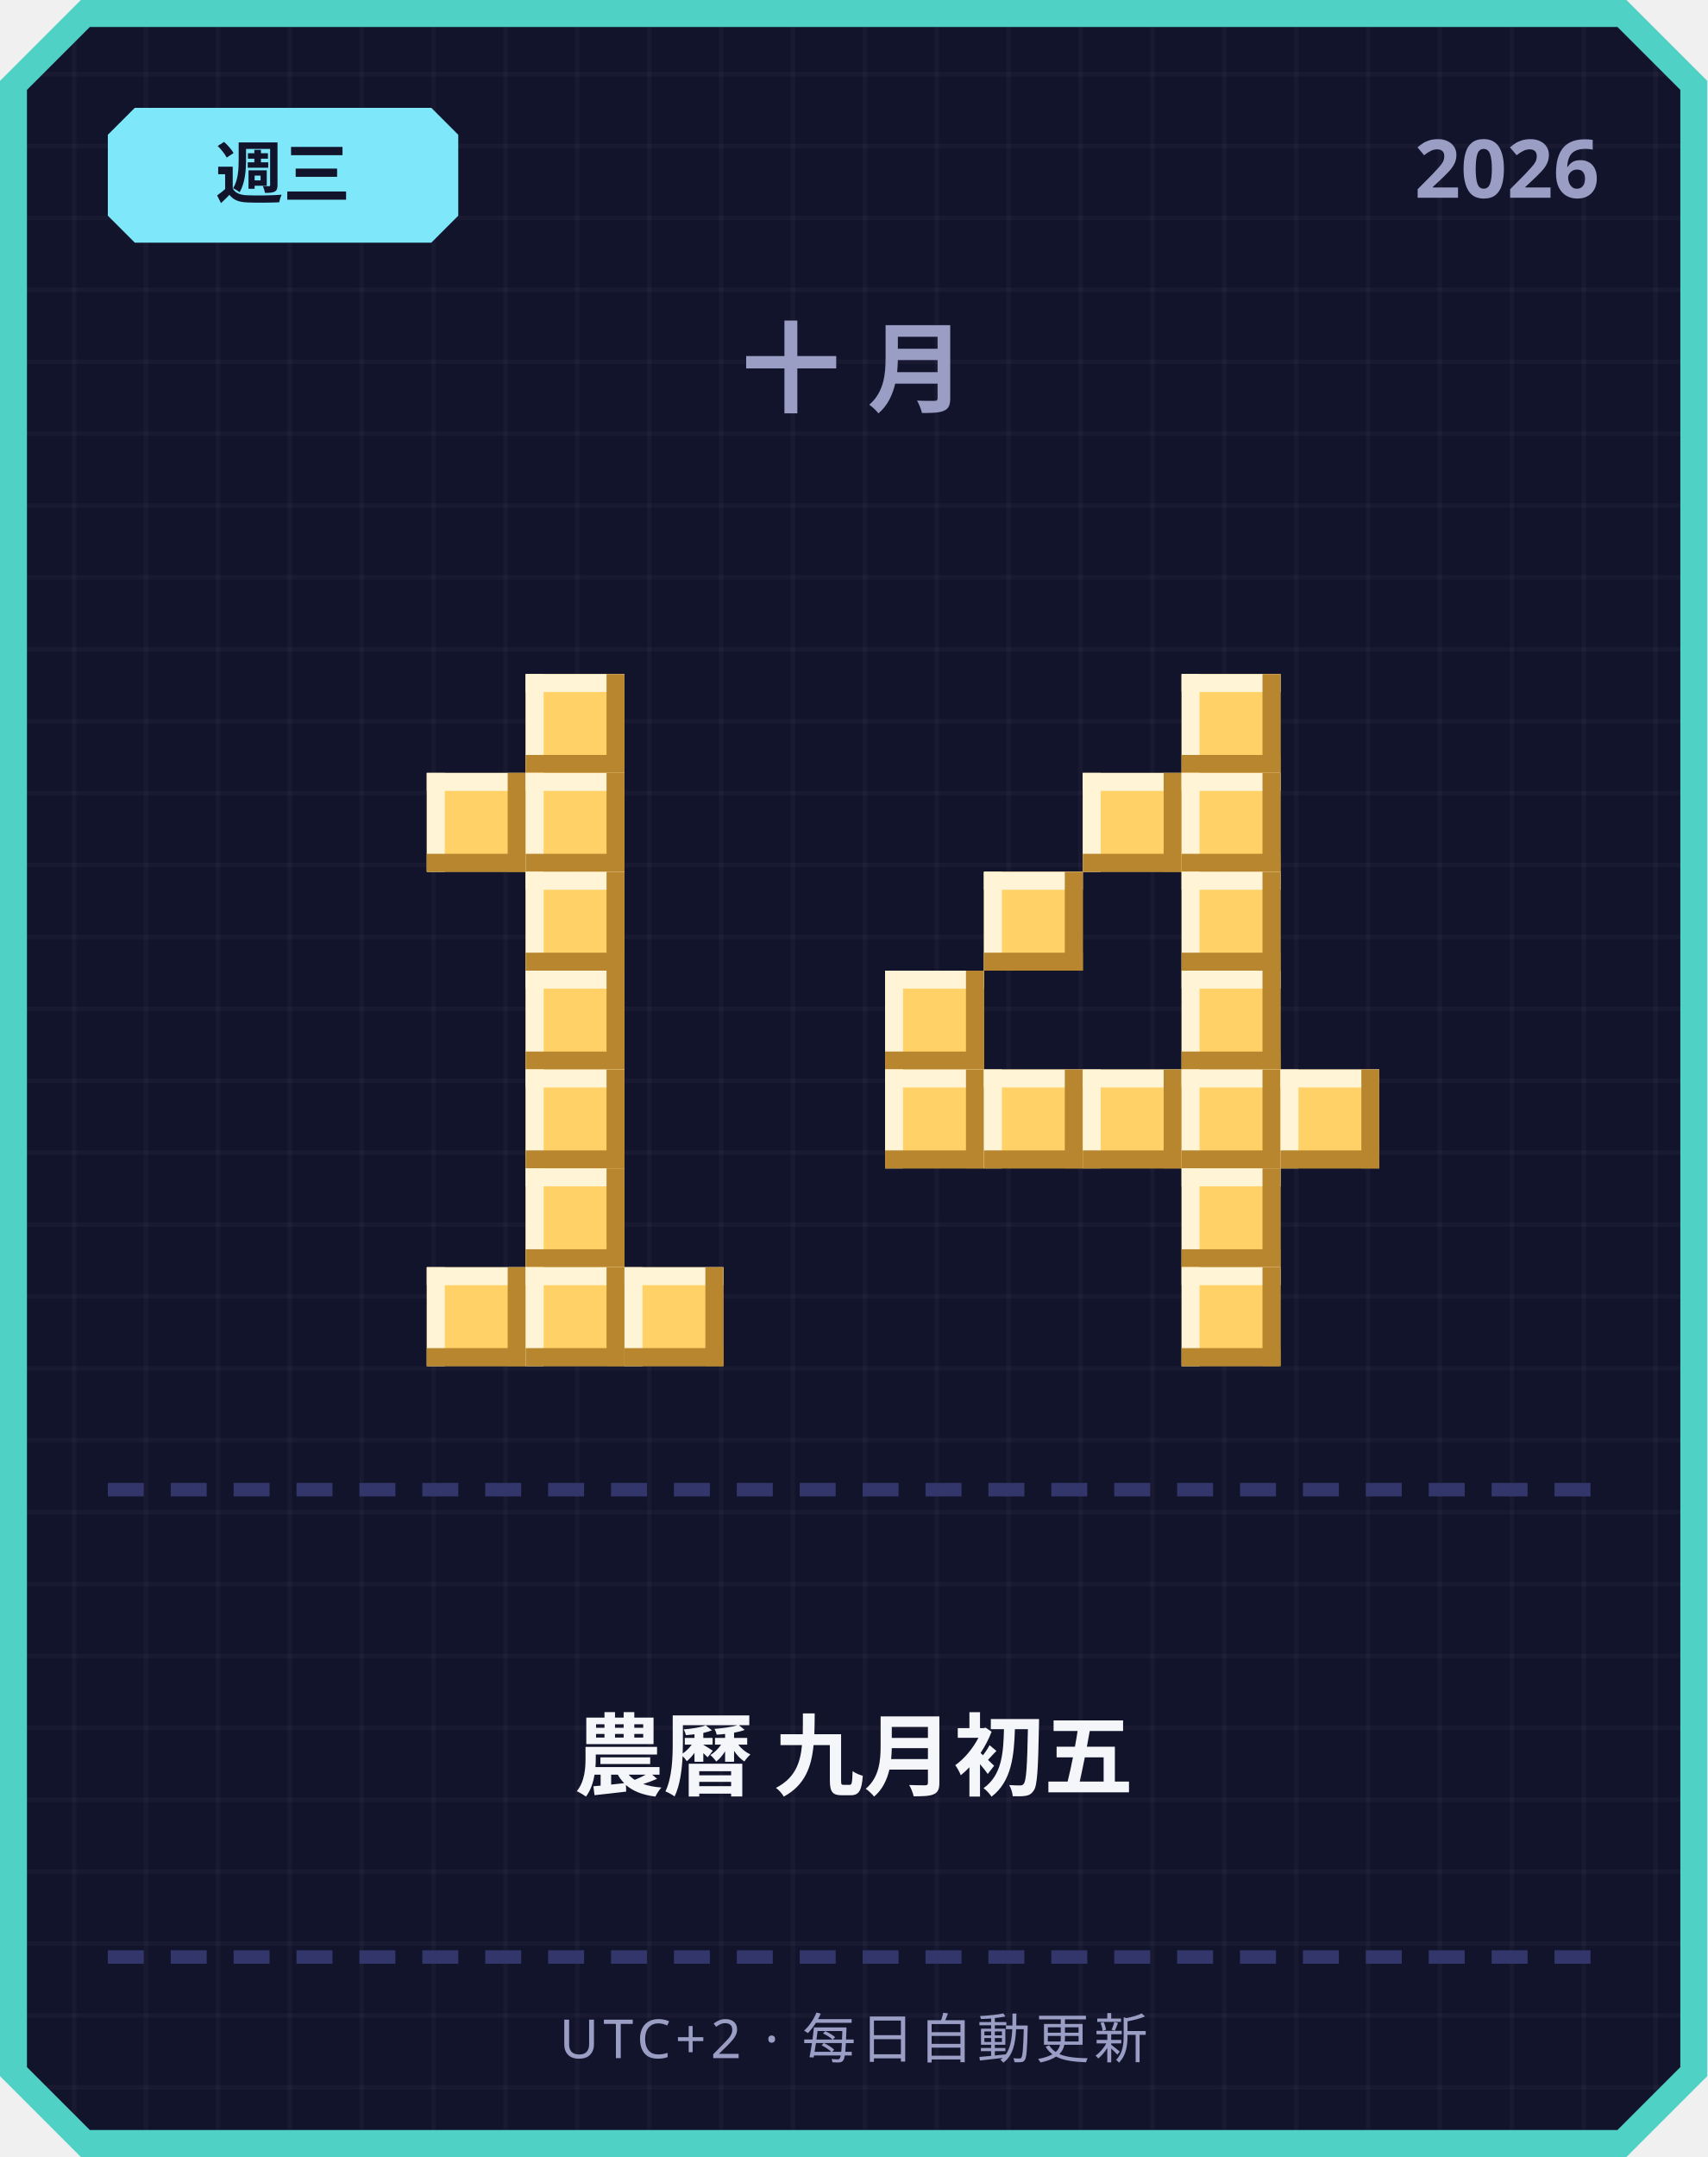
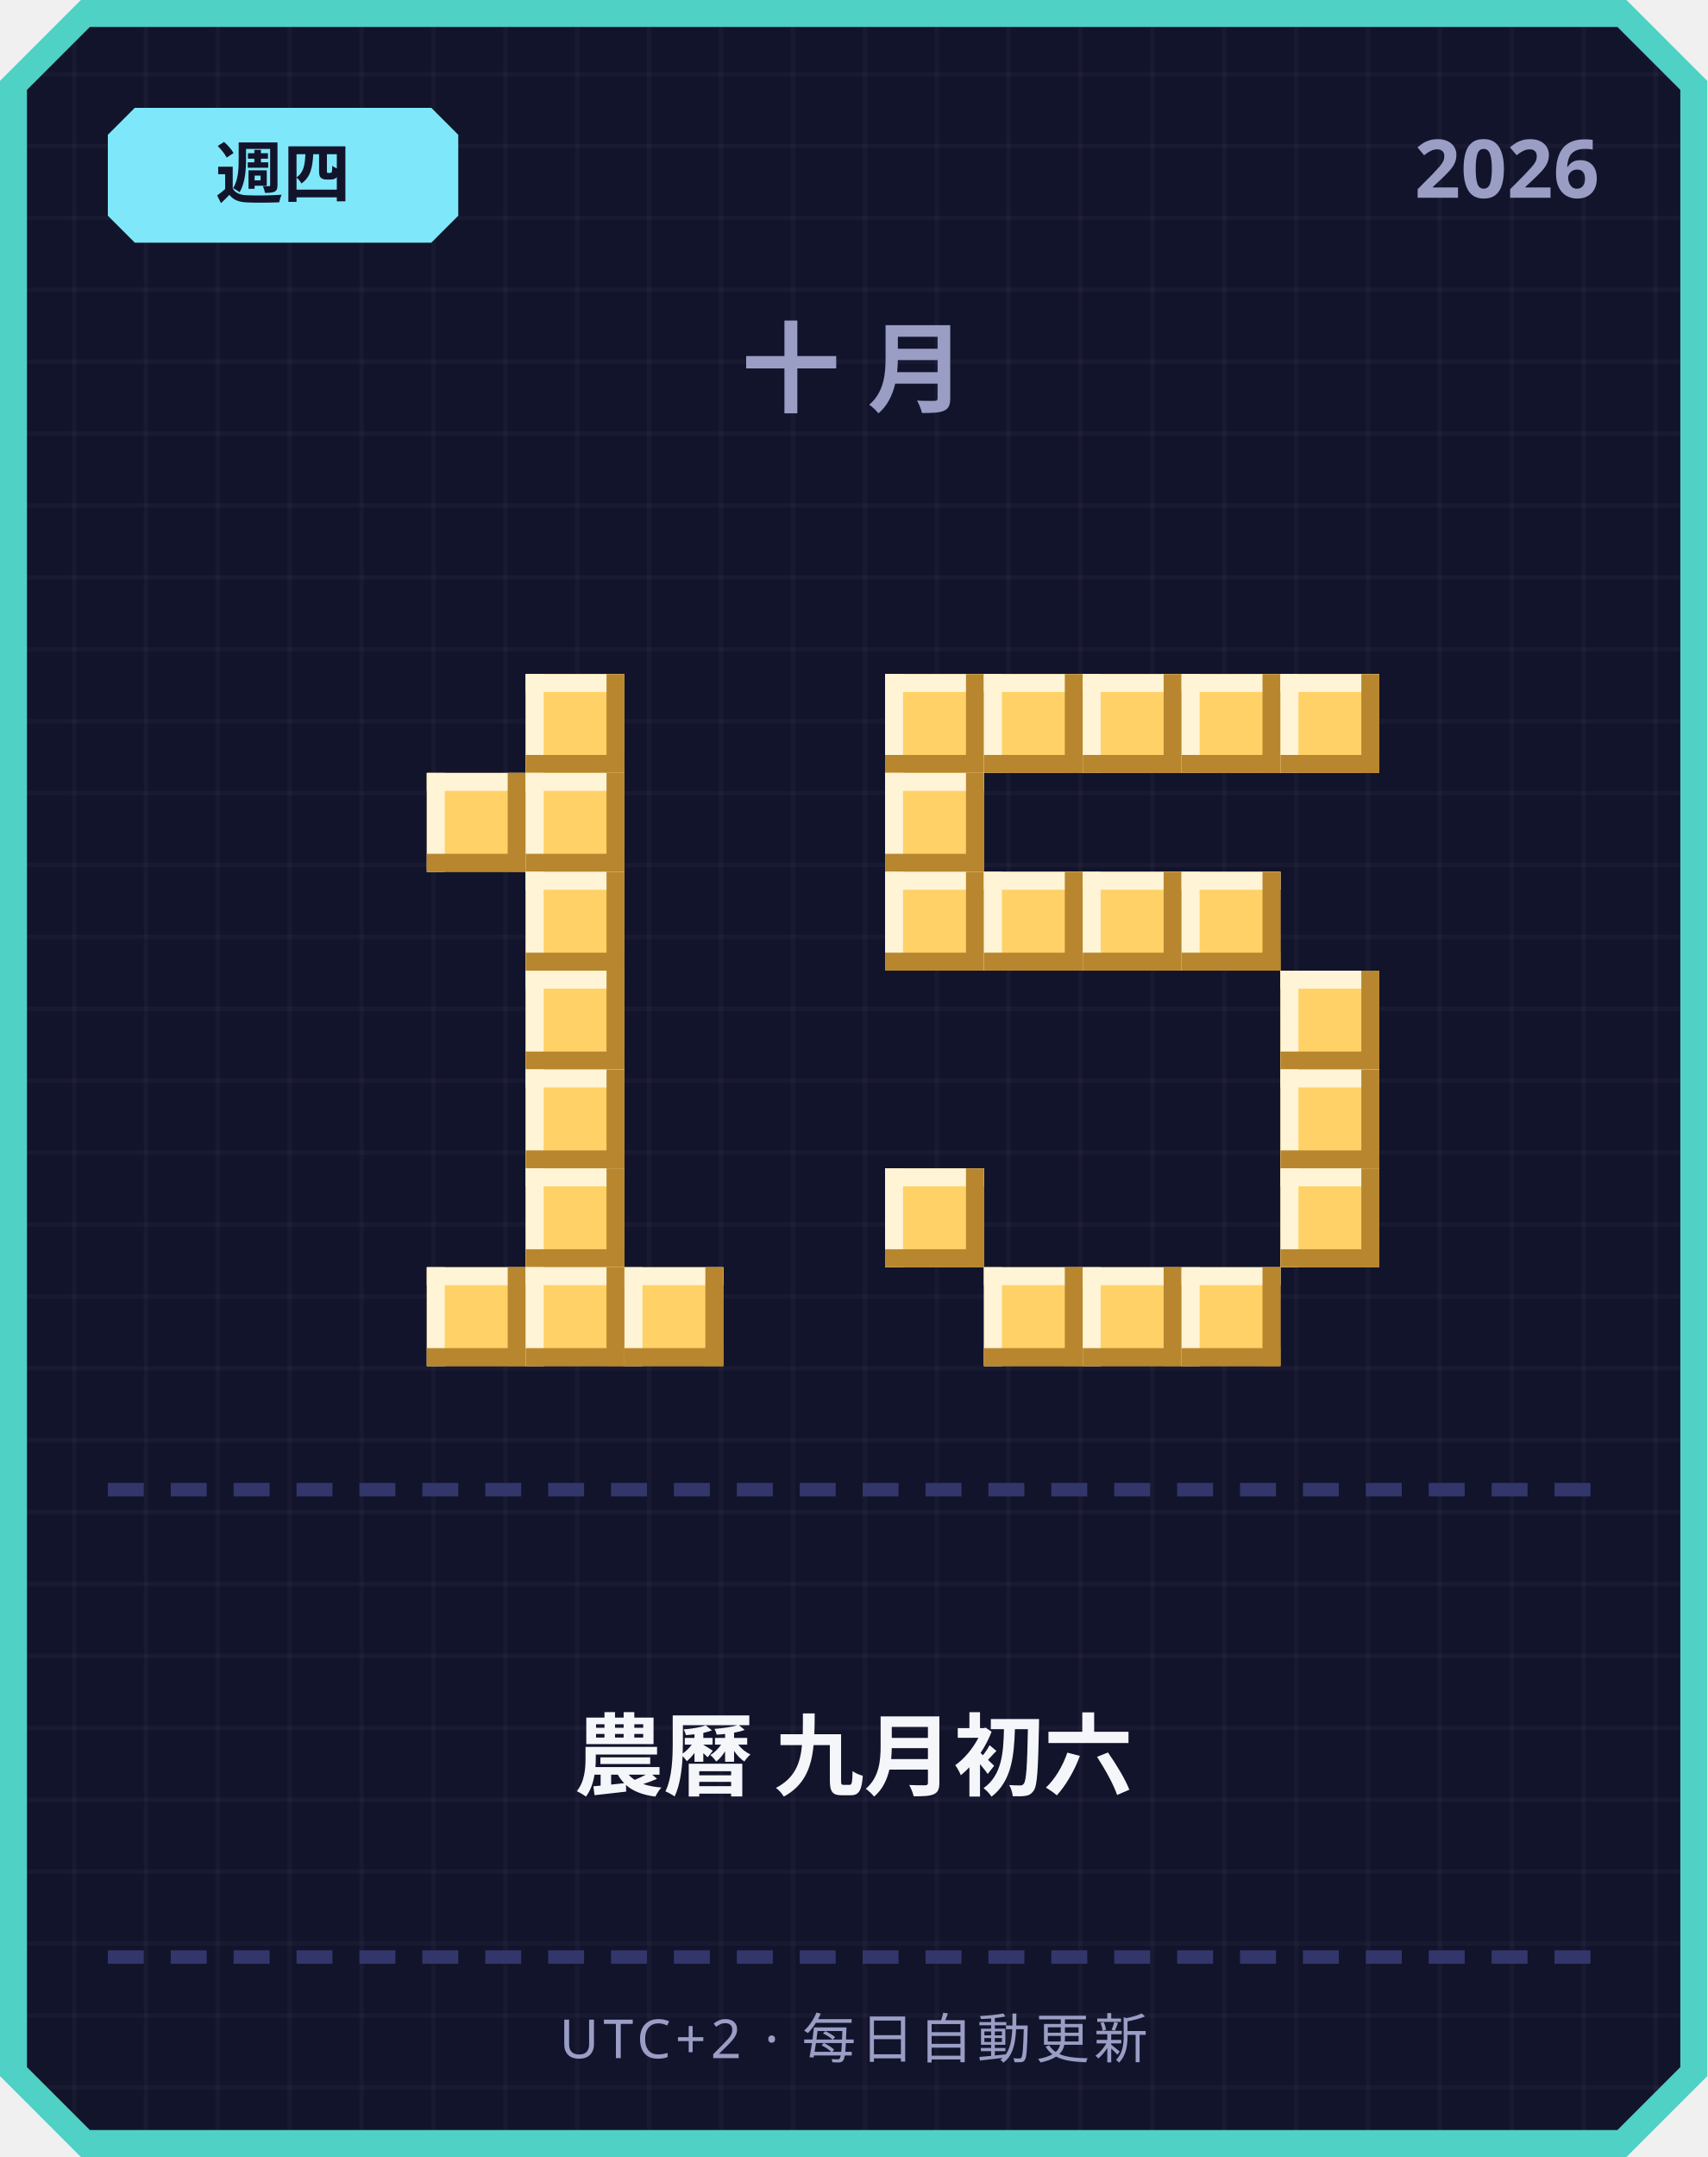
<svg xmlns="http://www.w3.org/2000/svg" width="380" height="480" viewBox="0 0 380 480">
  <defs>
    <pattern id="grid" width="16" height="16" patternUnits="userSpaceOnUse">
      <rect width="16" height="16" fill="#12142b" />
      <rect width="1" height="16" fill="#ffffff" opacity="0.03" />
      <rect width="16" height="1" fill="#ffffff" opacity="0.03" />
    </pattern>
  </defs>
  <path d="M 18,0 L 362,0 L 380,18 L 380,462 L 362,480 L 18,480 L 0,462 L 0,18 Z" fill="#4fd1c5" />
  <path d="M 20,6 L 360,6 L 374,20 L 374,460 L 360,474 L 20,474 L 6,460 L 6,20 Z" fill="url(#grid)" />
  <path d="M 30,24 L 96,24 L 102,30 L 102,48 L 96,54 L 30,54 L 24,48 L 24,30 Z" fill="#7ee8fa" />
-   <text x="63" y="44" text-anchor="middle" font-family="'Segoe UI', sans-serif" font-size="15" font-weight="700" fill="#12142b">週三</text>
+   <text x="63" y="44" text-anchor="middle" font-family="'Segoe UI', sans-serif" font-size="15" font-weight="700" fill="#12142b">週四</text>
  <text x="356" y="44" text-anchor="end" font-family="'Segoe UI', sans-serif" font-size="18" font-weight="700" fill="#9a9dc4">2026</text>
  <text x="190" y="90" text-anchor="middle" font-family="'Segoe UI', sans-serif" font-size="22" font-weight="700" letter-spacing="6" fill="#9a9dc4">十月</text>
  <rect x="117" y="150" width="22" height="22" fill="#ffd166" />
  <rect x="117" y="150" width="22" height="4" fill="#fff4d6" />
  <rect x="117" y="150" width="4" height="22" fill="#fff4d6" />
  <rect x="117" y="168" width="22" height="4" fill="#b8862e" />
  <rect x="135" y="150" width="4" height="22" fill="#b8862e" />
  <rect x="95" y="172" width="22" height="22" fill="#ffd166" />
  <rect x="95" y="172" width="22" height="4" fill="#fff4d6" />
  <rect x="95" y="172" width="4" height="22" fill="#fff4d6" />
  <rect x="95" y="190" width="22" height="4" fill="#b8862e" />
  <rect x="113" y="172" width="4" height="22" fill="#b8862e" />
  <rect x="117" y="172" width="22" height="22" fill="#ffd166" />
  <rect x="117" y="172" width="22" height="4" fill="#fff4d6" />
  <rect x="117" y="172" width="4" height="22" fill="#fff4d6" />
  <rect x="117" y="190" width="22" height="4" fill="#b8862e" />
  <rect x="135" y="172" width="4" height="22" fill="#b8862e" />
  <rect x="117" y="194" width="22" height="22" fill="#ffd166" />
  <rect x="117" y="194" width="22" height="4" fill="#fff4d6" />
  <rect x="117" y="194" width="4" height="22" fill="#fff4d6" />
  <rect x="117" y="212" width="22" height="4" fill="#b8862e" />
  <rect x="135" y="194" width="4" height="22" fill="#b8862e" />
  <rect x="117" y="216" width="22" height="22" fill="#ffd166" />
  <rect x="117" y="216" width="22" height="4" fill="#fff4d6" />
  <rect x="117" y="216" width="4" height="22" fill="#fff4d6" />
  <rect x="117" y="234" width="22" height="4" fill="#b8862e" />
  <rect x="135" y="216" width="4" height="22" fill="#b8862e" />
  <rect x="117" y="238" width="22" height="22" fill="#ffd166" />
  <rect x="117" y="238" width="22" height="4" fill="#fff4d6" />
  <rect x="117" y="238" width="4" height="22" fill="#fff4d6" />
  <rect x="117" y="256" width="22" height="4" fill="#b8862e" />
  <rect x="135" y="238" width="4" height="22" fill="#b8862e" />
  <rect x="117" y="260" width="22" height="22" fill="#ffd166" />
  <rect x="117" y="260" width="22" height="4" fill="#fff4d6" />
  <rect x="117" y="260" width="4" height="22" fill="#fff4d6" />
  <rect x="117" y="278" width="22" height="4" fill="#b8862e" />
  <rect x="135" y="260" width="4" height="22" fill="#b8862e" />
  <rect x="95" y="282" width="22" height="22" fill="#ffd166" />
  <rect x="95" y="282" width="22" height="4" fill="#fff4d6" />
  <rect x="95" y="282" width="4" height="22" fill="#fff4d6" />
  <rect x="95" y="300" width="22" height="4" fill="#b8862e" />
  <rect x="113" y="282" width="4" height="22" fill="#b8862e" />
  <rect x="117" y="282" width="22" height="22" fill="#ffd166" />
  <rect x="117" y="282" width="22" height="4" fill="#fff4d6" />
  <rect x="117" y="282" width="4" height="22" fill="#fff4d6" />
  <rect x="117" y="300" width="22" height="4" fill="#b8862e" />
  <rect x="135" y="282" width="4" height="22" fill="#b8862e" />
  <rect x="139" y="282" width="22" height="22" fill="#ffd166" />
  <rect x="139" y="282" width="22" height="4" fill="#fff4d6" />
  <rect x="139" y="282" width="4" height="22" fill="#fff4d6" />
  <rect x="139" y="300" width="22" height="4" fill="#b8862e" />
  <rect x="157" y="282" width="4" height="22" fill="#b8862e" />
+   <rect x="197" y="150" width="22" height="22" fill="#ffd166" />
+   <rect x="197" y="150" width="22" height="4" fill="#fff4d6" />
+   <rect x="197" y="150" width="4" height="22" fill="#fff4d6" />
+   <rect x="197" y="168" width="22" height="4" fill="#b8862e" />
+   <rect x="215" y="150" width="4" height="22" fill="#b8862e" />
+   <rect x="219" y="150" width="22" height="22" fill="#ffd166" />
+   <rect x="219" y="150" width="22" height="4" fill="#fff4d6" />
+   <rect x="219" y="150" width="4" height="22" fill="#fff4d6" />
+   <rect x="219" y="168" width="22" height="4" fill="#b8862e" />
+   <rect x="237" y="150" width="4" height="22" fill="#b8862e" />
+   <rect x="241" y="150" width="22" height="22" fill="#ffd166" />
+   <rect x="241" y="150" width="22" height="4" fill="#fff4d6" />
+   <rect x="241" y="150" width="4" height="22" fill="#fff4d6" />
+   <rect x="241" y="168" width="22" height="4" fill="#b8862e" />
+   <rect x="259" y="150" width="4" height="22" fill="#b8862e" />
  <rect x="263" y="150" width="22" height="22" fill="#ffd166" />
  <rect x="263" y="150" width="22" height="4" fill="#fff4d6" />
  <rect x="263" y="150" width="4" height="22" fill="#fff4d6" />
  <rect x="263" y="168" width="22" height="4" fill="#b8862e" />
  <rect x="281" y="150" width="4" height="22" fill="#b8862e" />
-   <rect x="241" y="172" width="22" height="22" fill="#ffd166" />
-   <rect x="241" y="172" width="22" height="4" fill="#fff4d6" />
-   <rect x="241" y="172" width="4" height="22" fill="#fff4d6" />
-   <rect x="241" y="190" width="22" height="4" fill="#b8862e" />
-   <rect x="259" y="172" width="4" height="22" fill="#b8862e" />
-   <rect x="263" y="172" width="22" height="22" fill="#ffd166" />
-   <rect x="263" y="172" width="22" height="4" fill="#fff4d6" />
-   <rect x="263" y="172" width="4" height="22" fill="#fff4d6" />
-   <rect x="263" y="190" width="22" height="4" fill="#b8862e" />
-   <rect x="281" y="172" width="4" height="22" fill="#b8862e" />
+   <rect x="285" y="150" width="22" height="22" fill="#ffd166" />
+   <rect x="285" y="150" width="22" height="4" fill="#fff4d6" />
+   <rect x="285" y="150" width="4" height="22" fill="#fff4d6" />
+   <rect x="285" y="168" width="22" height="4" fill="#b8862e" />
+   <rect x="303" y="150" width="4" height="22" fill="#b8862e" />
+   <rect x="197" y="172" width="22" height="22" fill="#ffd166" />
+   <rect x="197" y="172" width="22" height="4" fill="#fff4d6" />
+   <rect x="197" y="172" width="4" height="22" fill="#fff4d6" />
+   <rect x="197" y="190" width="22" height="4" fill="#b8862e" />
+   <rect x="215" y="172" width="4" height="22" fill="#b8862e" />
+   <rect x="197" y="194" width="22" height="22" fill="#ffd166" />
+   <rect x="197" y="194" width="22" height="4" fill="#fff4d6" />
+   <rect x="197" y="194" width="4" height="22" fill="#fff4d6" />
+   <rect x="197" y="212" width="22" height="4" fill="#b8862e" />
+   <rect x="215" y="194" width="4" height="22" fill="#b8862e" />
  <rect x="219" y="194" width="22" height="22" fill="#ffd166" />
  <rect x="219" y="194" width="22" height="4" fill="#fff4d6" />
  <rect x="219" y="194" width="4" height="22" fill="#fff4d6" />
  <rect x="219" y="212" width="22" height="4" fill="#b8862e" />
  <rect x="237" y="194" width="4" height="22" fill="#b8862e" />
+   <rect x="241" y="194" width="22" height="22" fill="#ffd166" />
+   <rect x="241" y="194" width="22" height="4" fill="#fff4d6" />
+   <rect x="241" y="194" width="4" height="22" fill="#fff4d6" />
+   <rect x="241" y="212" width="22" height="4" fill="#b8862e" />
+   <rect x="259" y="194" width="4" height="22" fill="#b8862e" />
  <rect x="263" y="194" width="22" height="22" fill="#ffd166" />
  <rect x="263" y="194" width="22" height="4" fill="#fff4d6" />
  <rect x="263" y="194" width="4" height="22" fill="#fff4d6" />
  <rect x="263" y="212" width="22" height="4" fill="#b8862e" />
  <rect x="281" y="194" width="4" height="22" fill="#b8862e" />
-   <rect x="197" y="216" width="22" height="22" fill="#ffd166" />
-   <rect x="197" y="216" width="22" height="4" fill="#fff4d6" />
-   <rect x="197" y="216" width="4" height="22" fill="#fff4d6" />
-   <rect x="197" y="234" width="22" height="4" fill="#b8862e" />
-   <rect x="215" y="216" width="4" height="22" fill="#b8862e" />
-   <rect x="263" y="216" width="22" height="22" fill="#ffd166" />
-   <rect x="263" y="216" width="22" height="4" fill="#fff4d6" />
-   <rect x="263" y="216" width="4" height="22" fill="#fff4d6" />
-   <rect x="263" y="234" width="22" height="4" fill="#b8862e" />
-   <rect x="281" y="216" width="4" height="22" fill="#b8862e" />
-   <rect x="197" y="238" width="22" height="22" fill="#ffd166" />
-   <rect x="197" y="238" width="22" height="4" fill="#fff4d6" />
-   <rect x="197" y="238" width="4" height="22" fill="#fff4d6" />
-   <rect x="197" y="256" width="22" height="4" fill="#b8862e" />
-   <rect x="215" y="238" width="4" height="22" fill="#b8862e" />
-   <rect x="219" y="238" width="22" height="22" fill="#ffd166" />
-   <rect x="219" y="238" width="22" height="4" fill="#fff4d6" />
-   <rect x="219" y="238" width="4" height="22" fill="#fff4d6" />
-   <rect x="219" y="256" width="22" height="4" fill="#b8862e" />
-   <rect x="237" y="238" width="4" height="22" fill="#b8862e" />
-   <rect x="241" y="238" width="22" height="22" fill="#ffd166" />
-   <rect x="241" y="238" width="22" height="4" fill="#fff4d6" />
-   <rect x="241" y="238" width="4" height="22" fill="#fff4d6" />
-   <rect x="241" y="256" width="22" height="4" fill="#b8862e" />
-   <rect x="259" y="238" width="4" height="22" fill="#b8862e" />
-   <rect x="263" y="238" width="22" height="22" fill="#ffd166" />
-   <rect x="263" y="238" width="22" height="4" fill="#fff4d6" />
-   <rect x="263" y="238" width="4" height="22" fill="#fff4d6" />
-   <rect x="263" y="256" width="22" height="4" fill="#b8862e" />
-   <rect x="281" y="238" width="4" height="22" fill="#b8862e" />
+   <rect x="285" y="216" width="22" height="22" fill="#ffd166" />
+   <rect x="285" y="216" width="22" height="4" fill="#fff4d6" />
+   <rect x="285" y="216" width="4" height="22" fill="#fff4d6" />
+   <rect x="285" y="234" width="22" height="4" fill="#b8862e" />
+   <rect x="303" y="216" width="4" height="22" fill="#b8862e" />
  <rect x="285" y="238" width="22" height="22" fill="#ffd166" />
  <rect x="285" y="238" width="22" height="4" fill="#fff4d6" />
  <rect x="285" y="238" width="4" height="22" fill="#fff4d6" />
  <rect x="285" y="256" width="22" height="4" fill="#b8862e" />
  <rect x="303" y="238" width="4" height="22" fill="#b8862e" />
-   <rect x="263" y="260" width="22" height="22" fill="#ffd166" />
-   <rect x="263" y="260" width="22" height="4" fill="#fff4d6" />
-   <rect x="263" y="260" width="4" height="22" fill="#fff4d6" />
-   <rect x="263" y="278" width="22" height="4" fill="#b8862e" />
-   <rect x="281" y="260" width="4" height="22" fill="#b8862e" />
+   <rect x="197" y="260" width="22" height="22" fill="#ffd166" />
+   <rect x="197" y="260" width="22" height="4" fill="#fff4d6" />
+   <rect x="197" y="260" width="4" height="22" fill="#fff4d6" />
+   <rect x="197" y="278" width="22" height="4" fill="#b8862e" />
+   <rect x="215" y="260" width="4" height="22" fill="#b8862e" />
+   <rect x="285" y="260" width="22" height="22" fill="#ffd166" />
+   <rect x="285" y="260" width="22" height="4" fill="#fff4d6" />
+   <rect x="285" y="260" width="4" height="22" fill="#fff4d6" />
+   <rect x="285" y="278" width="22" height="4" fill="#b8862e" />
+   <rect x="303" y="260" width="4" height="22" fill="#b8862e" />
+   <rect x="219" y="282" width="22" height="22" fill="#ffd166" />
+   <rect x="219" y="282" width="22" height="4" fill="#fff4d6" />
+   <rect x="219" y="282" width="4" height="22" fill="#fff4d6" />
+   <rect x="219" y="300" width="22" height="4" fill="#b8862e" />
+   <rect x="237" y="282" width="4" height="22" fill="#b8862e" />
+   <rect x="241" y="282" width="22" height="22" fill="#ffd166" />
+   <rect x="241" y="282" width="22" height="4" fill="#fff4d6" />
+   <rect x="241" y="282" width="4" height="22" fill="#fff4d6" />
+   <rect x="241" y="300" width="22" height="4" fill="#b8862e" />
+   <rect x="259" y="282" width="4" height="22" fill="#b8862e" />
  <rect x="263" y="282" width="22" height="22" fill="#ffd166" />
  <rect x="263" y="282" width="22" height="4" fill="#fff4d6" />
  <rect x="263" y="282" width="4" height="22" fill="#fff4d6" />
  <rect x="263" y="300" width="22" height="4" fill="#b8862e" />
  <rect x="281" y="282" width="4" height="22" fill="#b8862e" />
  <rect x="24" y="330" width="8" height="3" fill="#33366b" />
  <rect x="38" y="330" width="8" height="3" fill="#33366b" />
  <rect x="52" y="330" width="8" height="3" fill="#33366b" />
  <rect x="66" y="330" width="8" height="3" fill="#33366b" />
  <rect x="80" y="330" width="8" height="3" fill="#33366b" />
  <rect x="94" y="330" width="8" height="3" fill="#33366b" />
  <rect x="108" y="330" width="8" height="3" fill="#33366b" />
  <rect x="122" y="330" width="8" height="3" fill="#33366b" />
  <rect x="136" y="330" width="8" height="3" fill="#33366b" />
  <rect x="150" y="330" width="8" height="3" fill="#33366b" />
  <rect x="164" y="330" width="8" height="3" fill="#33366b" />
  <rect x="178" y="330" width="8" height="3" fill="#33366b" />
  <rect x="192" y="330" width="8" height="3" fill="#33366b" />
  <rect x="206" y="330" width="8" height="3" fill="#33366b" />
  <rect x="220" y="330" width="8" height="3" fill="#33366b" />
  <rect x="234" y="330" width="8" height="3" fill="#33366b" />
  <rect x="248" y="330" width="8" height="3" fill="#33366b" />
  <rect x="262" y="330" width="8" height="3" fill="#33366b" />
  <rect x="276" y="330" width="8" height="3" fill="#33366b" />
  <rect x="290" y="330" width="8" height="3" fill="#33366b" />
  <rect x="304" y="330" width="8" height="3" fill="#33366b" />
  <rect x="318" y="330" width="8" height="3" fill="#33366b" />
  <rect x="332" y="330" width="8" height="3" fill="#33366b" />
  <rect x="346" y="330" width="8" height="3" fill="#33366b" />
-   <text x="190" y="398" text-anchor="middle" font-family="'Segoe UI', 'Microsoft JhengHei', sans-serif" font-size="20" font-weight="700" fill="#f5f6fa">農曆 九月初五</text>
+   <text x="190" y="398" text-anchor="middle" font-family="'Segoe UI', 'Microsoft JhengHei', sans-serif" font-size="20" font-weight="700" fill="#f5f6fa">農曆 九月初六</text>
  <rect x="24" y="434" width="8" height="3" fill="#33366b" />
  <rect x="38" y="434" width="8" height="3" fill="#33366b" />
  <rect x="52" y="434" width="8" height="3" fill="#33366b" />
  <rect x="66" y="434" width="8" height="3" fill="#33366b" />
  <rect x="80" y="434" width="8" height="3" fill="#33366b" />
  <rect x="94" y="434" width="8" height="3" fill="#33366b" />
  <rect x="108" y="434" width="8" height="3" fill="#33366b" />
  <rect x="122" y="434" width="8" height="3" fill="#33366b" />
  <rect x="136" y="434" width="8" height="3" fill="#33366b" />
  <rect x="150" y="434" width="8" height="3" fill="#33366b" />
  <rect x="164" y="434" width="8" height="3" fill="#33366b" />
  <rect x="178" y="434" width="8" height="3" fill="#33366b" />
  <rect x="192" y="434" width="8" height="3" fill="#33366b" />
  <rect x="206" y="434" width="8" height="3" fill="#33366b" />
  <rect x="220" y="434" width="8" height="3" fill="#33366b" />
  <rect x="234" y="434" width="8" height="3" fill="#33366b" />
  <rect x="248" y="434" width="8" height="3" fill="#33366b" />
  <rect x="262" y="434" width="8" height="3" fill="#33366b" />
  <rect x="276" y="434" width="8" height="3" fill="#33366b" />
  <rect x="290" y="434" width="8" height="3" fill="#33366b" />
  <rect x="304" y="434" width="8" height="3" fill="#33366b" />
  <rect x="318" y="434" width="8" height="3" fill="#33366b" />
  <rect x="332" y="434" width="8" height="3" fill="#33366b" />
  <rect x="346" y="434" width="8" height="3" fill="#33366b" />
  <text x="190" y="458" text-anchor="middle" font-family="'Segoe UI', sans-serif" font-size="12" letter-spacing="1" fill="#9a9dc4">UTC+2 · 每日自動更新</text>
</svg>
